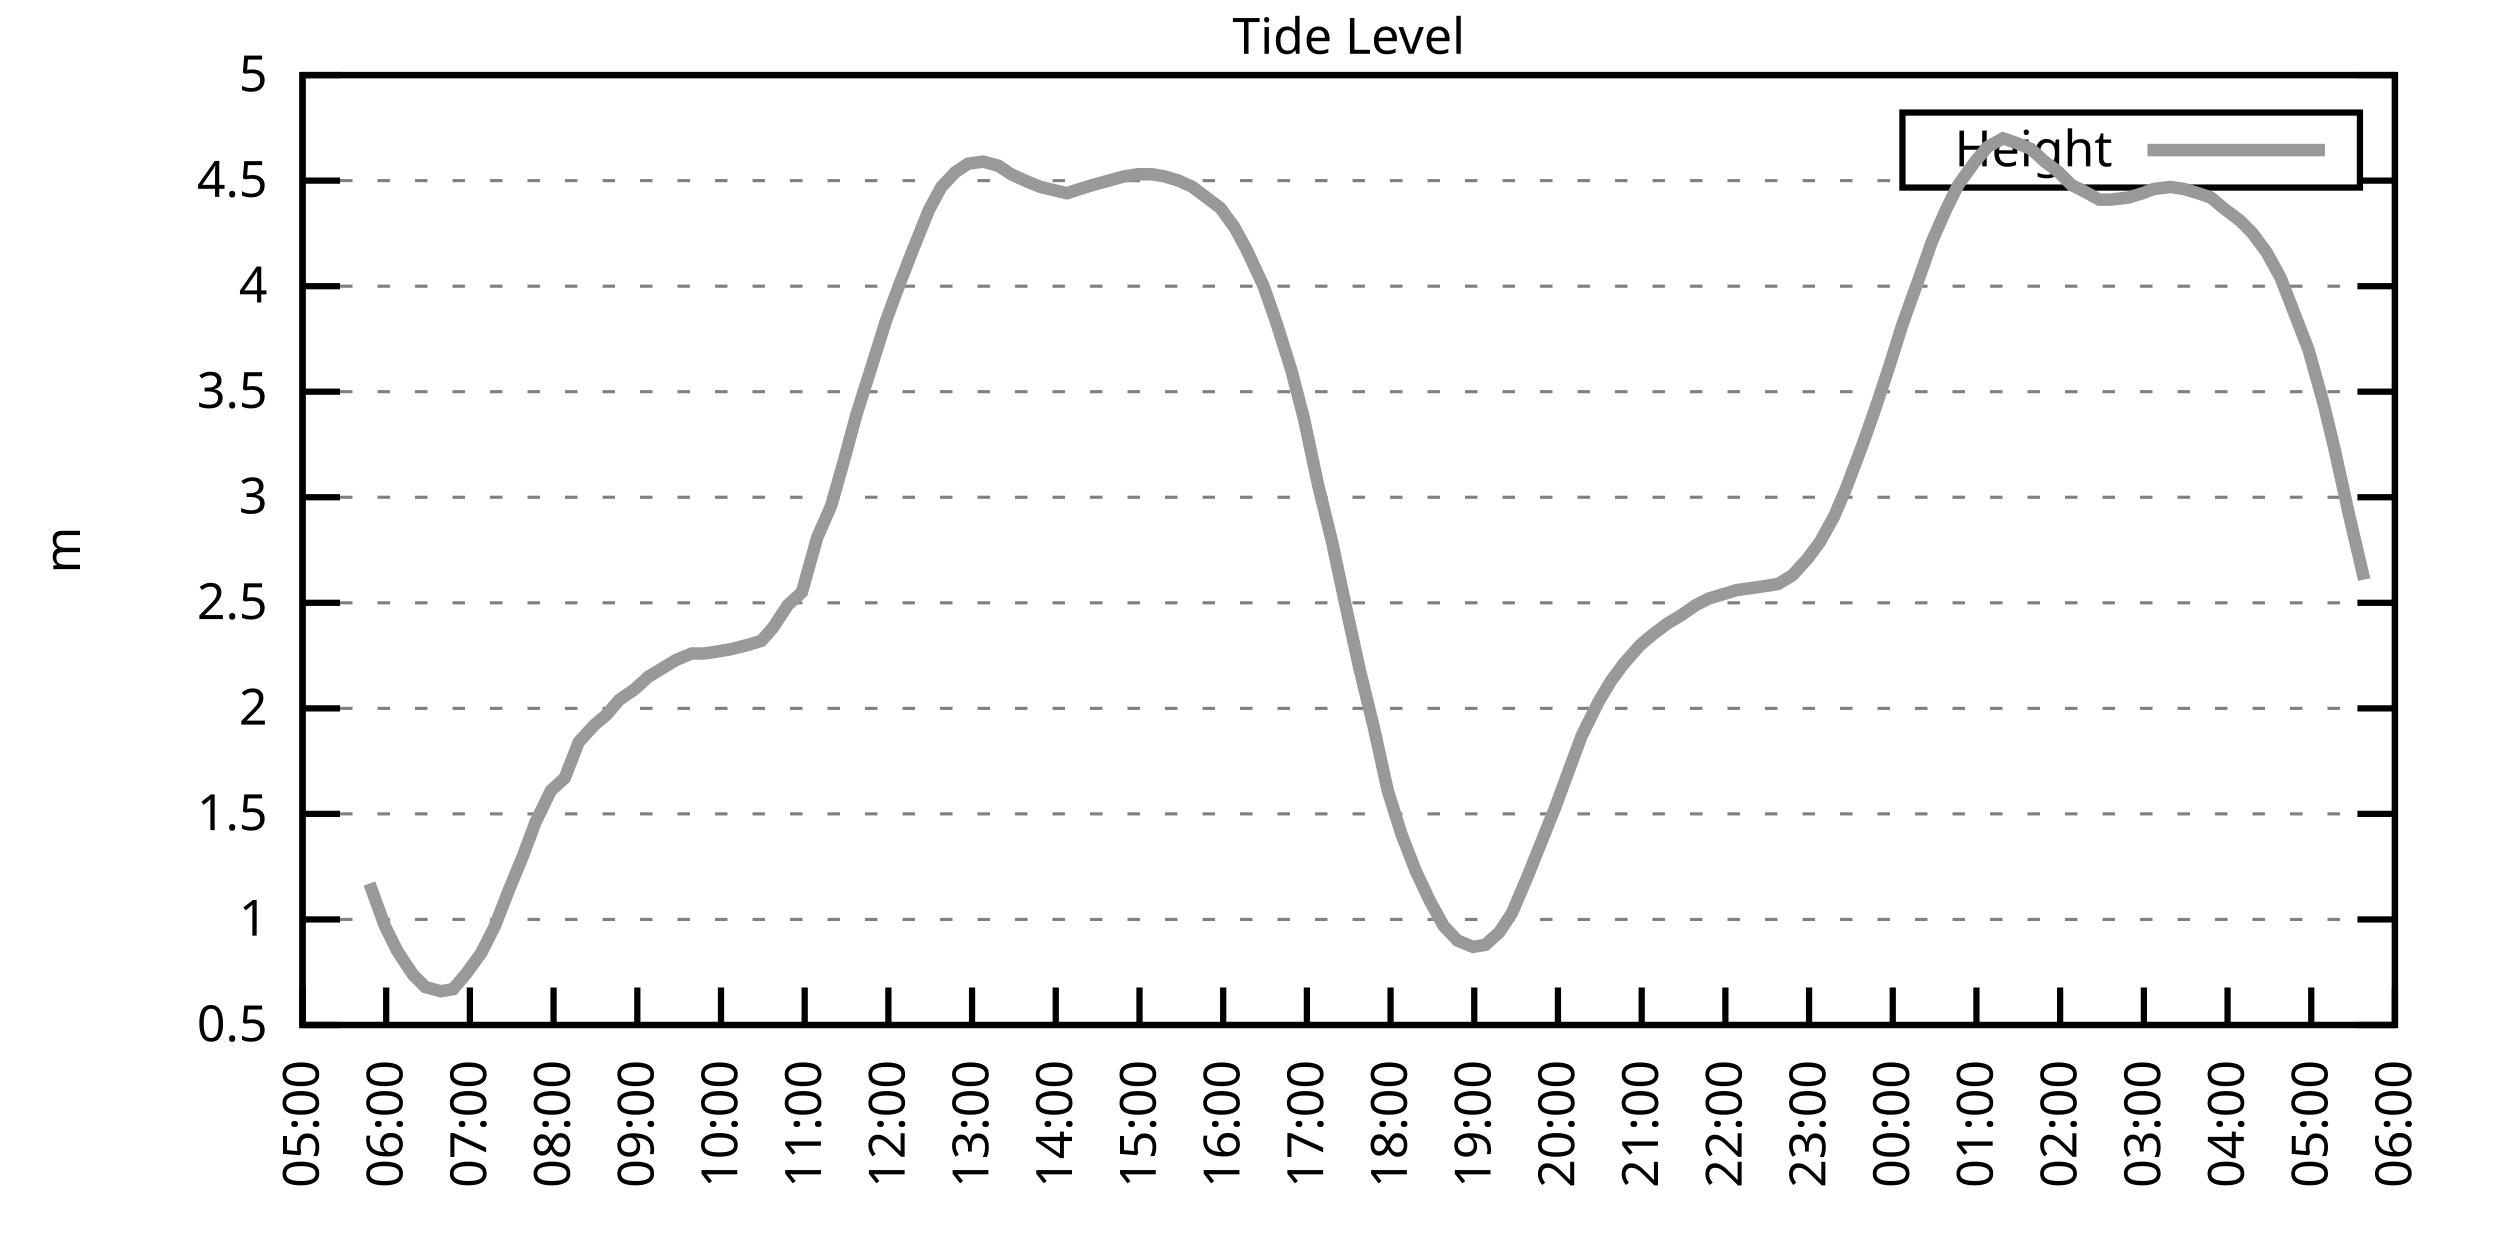
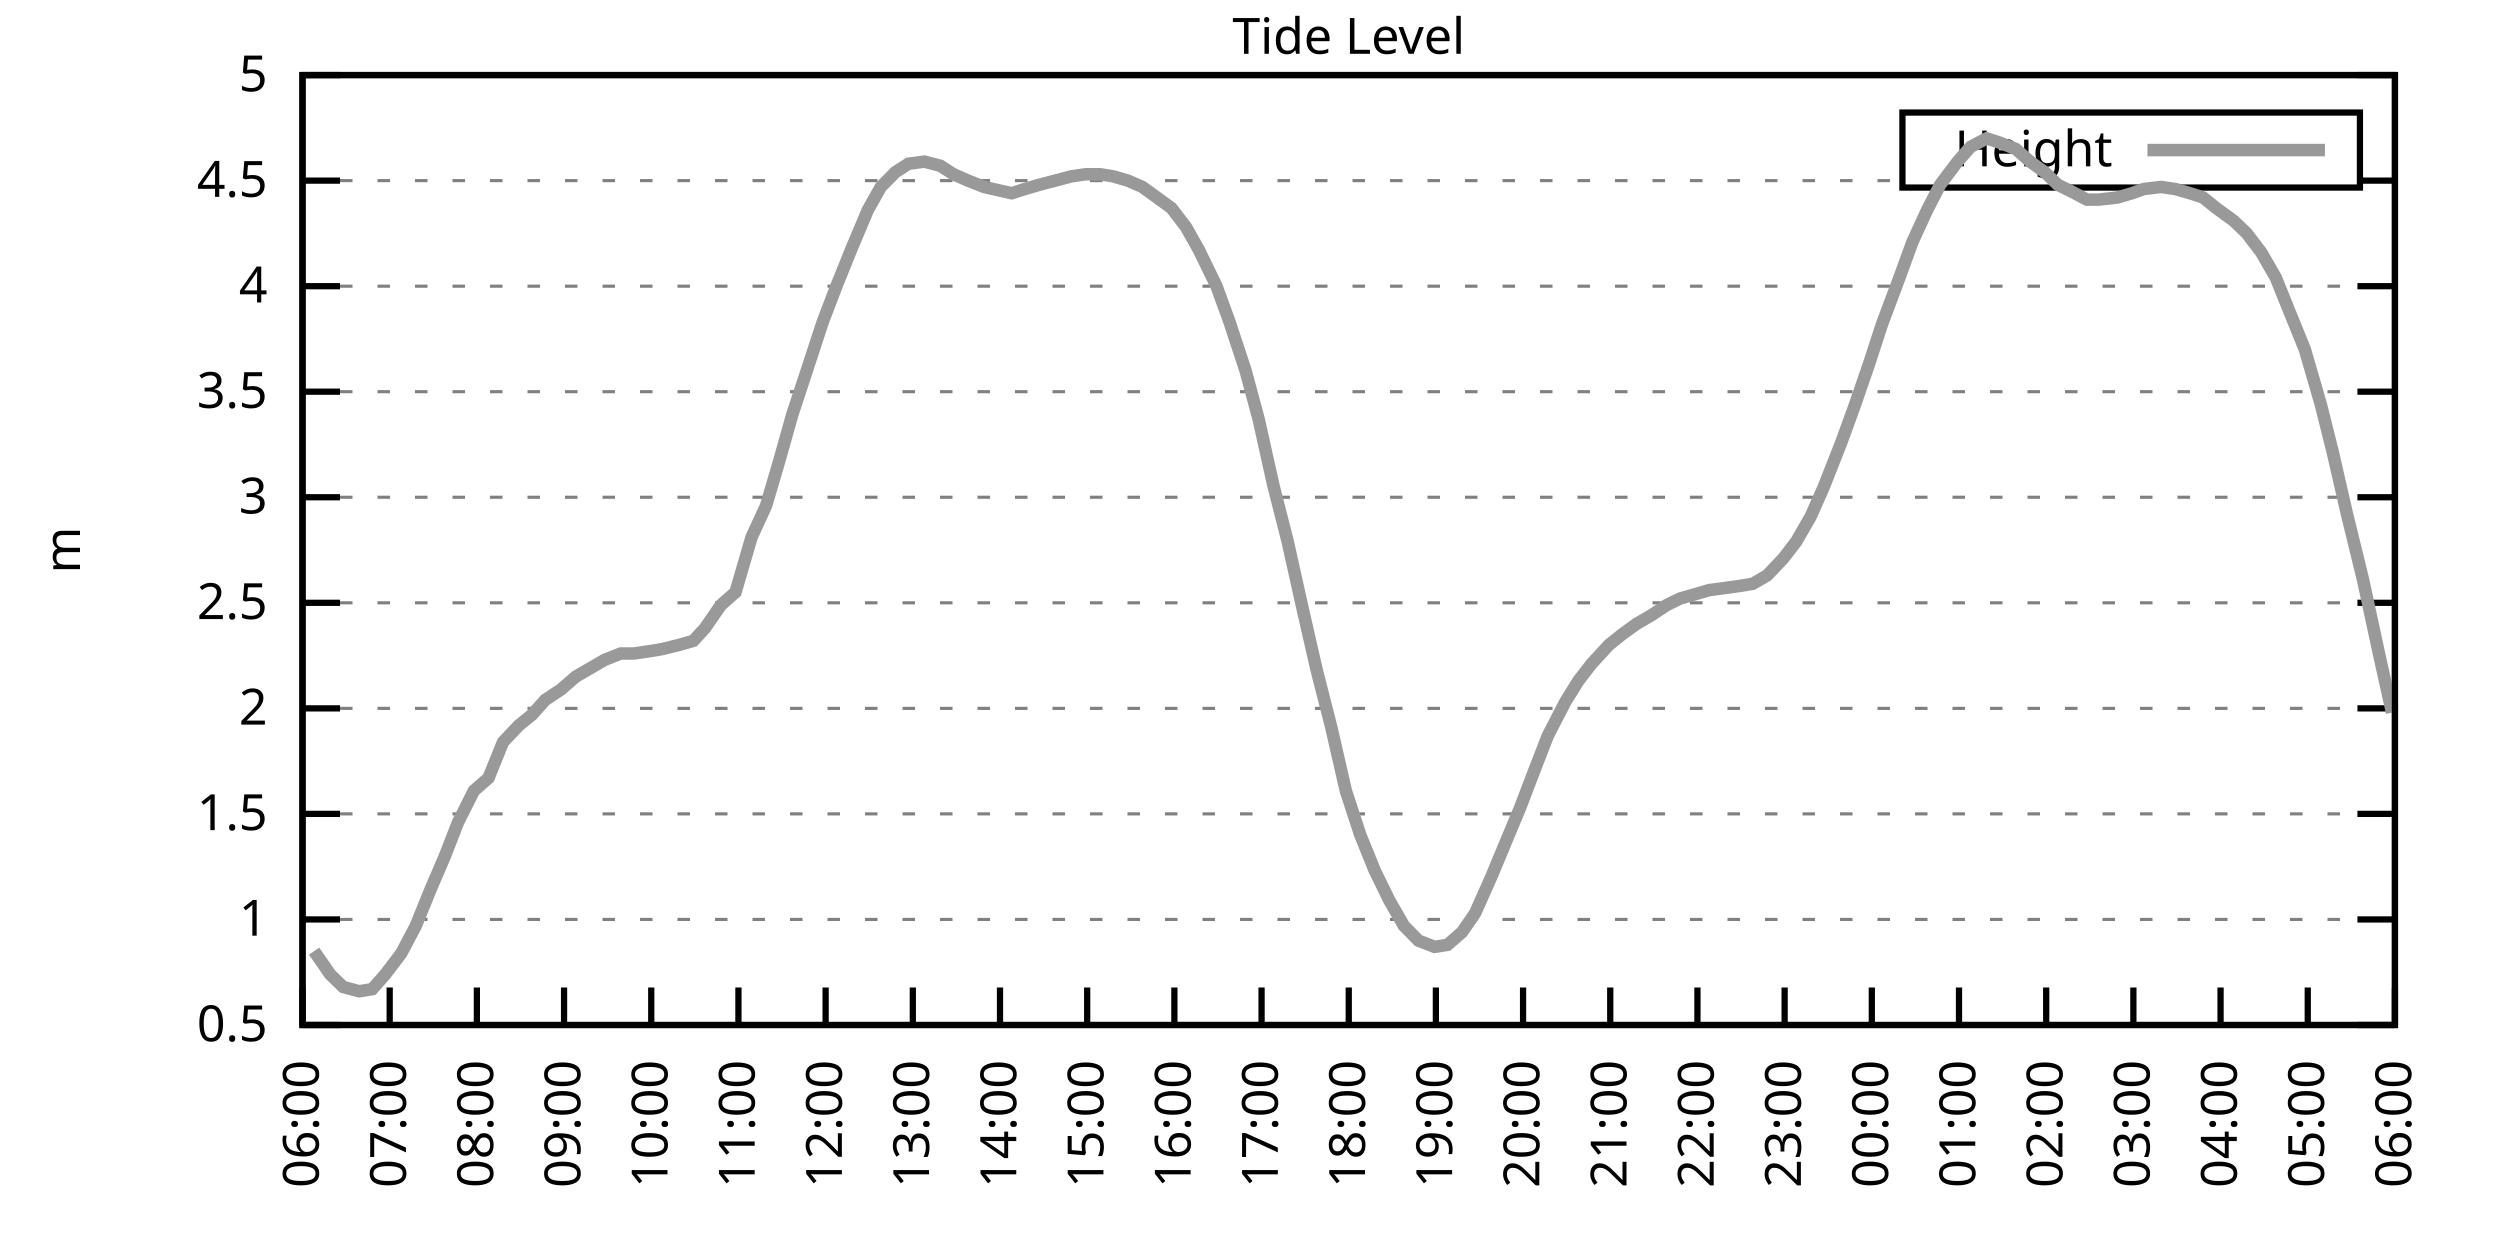
<svg xmlns="http://www.w3.org/2000/svg" xmlns:xlink="http://www.w3.org/1999/xlink" width="400" height="200" viewBox="0 0 400 200">
  <g id="gnuplot_canvas">
    <rect x="0" y="0" width="400" height="200" fill="none" />
    <defs>
      <circle id="gpDot" r="0.5" stroke-width="0.5" stroke="currentColor" />
      <path id="gpPt0" stroke-width="0.333" stroke="currentColor" d="M-1,0 h2 M0,-1 v2" />
      <path id="gpPt1" stroke-width="0.333" stroke="currentColor" d="M-1,-1 L1,1 M1,-1 L-1,1" />
      <path id="gpPt2" stroke-width="0.333" stroke="currentColor" d="M-1,0 L1,0 M0,-1 L0,1 M-1,-1 L1,1 M-1,1 L1,-1" />
      <rect id="gpPt3" stroke-width="0.333" stroke="currentColor" x="-1" y="-1" width="2" height="2" />
      <rect id="gpPt4" stroke-width="0.333" stroke="currentColor" fill="currentColor" x="-1" y="-1" width="2" height="2" />
      <circle id="gpPt5" stroke-width="0.333" stroke="currentColor" cx="0" cy="0" r="1" />
      <use xlink:href="#gpPt5" id="gpPt6" fill="currentColor" stroke="none" />
      <path id="gpPt7" stroke-width="0.333" stroke="currentColor" d="M0,-1.33 L-1.33,0.67 L1.33,0.67 z" />
      <use xlink:href="#gpPt7" id="gpPt8" fill="currentColor" stroke="none" />
      <use xlink:href="#gpPt7" id="gpPt9" stroke="currentColor" transform="rotate(180)" />
      <use xlink:href="#gpPt9" id="gpPt10" fill="currentColor" stroke="none" />
      <use xlink:href="#gpPt3" id="gpPt11" stroke="currentColor" transform="rotate(45)" />
      <use xlink:href="#gpPt11" id="gpPt12" fill="currentColor" stroke="none" />
      <path id="gpPt13" stroke-width="0.333" stroke="currentColor" d="M0,1.330 L1.265,0.411 L0.782,-1.067 L-0.782,-1.076 L-1.265,0.411 z" />
      <use xlink:href="#gpPt13" id="gpPt14" fill="currentColor" stroke="none" />
      <filter id="textbox" filterUnits="objectBoundingBox" x="0" y="0" height="1" width="1">
        <feFlood flood-color="white" flood-opacity="1" result="bgnd" />
        <feComposite in="SourceGraphic" in2="bgnd" operator="atop" />
      </filter>
      <filter id="greybox" filterUnits="objectBoundingBox" x="0" y="0" height="1" width="1">
        <feFlood flood-color="lightgrey" flood-opacity="1" result="grey" />
        <feComposite in="SourceGraphic" in2="grey" operator="atop" />
      </filter>
    </defs>
    <g fill="none" color="white" stroke="currentColor" stroke-width="1.00" stroke-linecap="butt" stroke-linejoin="miter">
</g>
    <g fill="none" color="black" stroke="currentColor" stroke-width="1.00" stroke-linecap="butt" stroke-linejoin="miter">
      <g stroke="none" shape-rendering="crispEdges">
        <polygon fill="rgb(255, 255, 255)" points="48.40,164.00 383.18,164.00 383.18,12.02 48.40,12.02 " />
      </g>
    </g>
    <g fill="none" color="black" stroke="currentColor" stroke-width="1.00" stroke-linecap="butt" stroke-linejoin="miter">
</g>
    <g fill="none" color="black" stroke="black" stroke-width="0.50" stroke-linecap="butt" stroke-linejoin="miter">
</g>
    <g fill="none" color="gray" stroke="currentColor" stroke-width="0.50" stroke-linecap="butt" stroke-linejoin="miter">
      <path stroke="gray" stroke-dasharray="2,4" class="gridline" d="M48.40,164.00 L383.19,164.00  " />
    </g>
    <g fill="none" color="gray" stroke="gray" stroke-width="1.00" stroke-linecap="butt" stroke-linejoin="miter">
</g>
    <g fill="none" color="black" stroke="currentColor" stroke-width="1.00" stroke-linecap="butt" stroke-linejoin="miter">
      <path stroke="black" d="M48.40,164.00 L54.40,164.00 M383.19,164.00 L377.19,164.00  " />
      <g transform="translate(42.80,166.60)" stroke="none" fill="black" font-family="Sans" font-size="8.00" text-anchor="end">
        <text>
          <tspan font-family="Sans"> 0.5</tspan>
        </text>
      </g>
    </g>
    <g fill="none" color="black" stroke="currentColor" stroke-width="1.00" stroke-linecap="butt" stroke-linejoin="miter">
</g>
    <g fill="none" color="black" stroke="black" stroke-width="0.50" stroke-linecap="butt" stroke-linejoin="miter">
</g>
    <g fill="none" color="gray" stroke="currentColor" stroke-width="0.50" stroke-linecap="butt" stroke-linejoin="miter">
      <path stroke="gray" stroke-dasharray="2,4" class="gridline" d="M48.40,147.11 L383.19,147.11  " />
    </g>
    <g fill="none" color="gray" stroke="gray" stroke-width="1.00" stroke-linecap="butt" stroke-linejoin="miter">
</g>
    <g fill="none" color="black" stroke="currentColor" stroke-width="1.00" stroke-linecap="butt" stroke-linejoin="miter">
      <path stroke="black" d="M48.40,147.11 L54.40,147.11 M383.19,147.11 L377.19,147.11  " />
      <g transform="translate(42.80,149.71)" stroke="none" fill="black" font-family="Sans" font-size="8.00" text-anchor="end">
        <text>
          <tspan font-family="Sans"> 1</tspan>
        </text>
      </g>
    </g>
    <g fill="none" color="black" stroke="currentColor" stroke-width="1.00" stroke-linecap="butt" stroke-linejoin="miter">
</g>
    <g fill="none" color="black" stroke="black" stroke-width="0.50" stroke-linecap="butt" stroke-linejoin="miter">
</g>
    <g fill="none" color="gray" stroke="currentColor" stroke-width="0.50" stroke-linecap="butt" stroke-linejoin="miter">
      <path stroke="gray" stroke-dasharray="2,4" class="gridline" d="M48.40,130.22 L383.19,130.22  " />
    </g>
    <g fill="none" color="gray" stroke="gray" stroke-width="1.00" stroke-linecap="butt" stroke-linejoin="miter">
</g>
    <g fill="none" color="black" stroke="currentColor" stroke-width="1.00" stroke-linecap="butt" stroke-linejoin="miter">
      <path stroke="black" d="M48.40,130.22 L54.40,130.22 M383.19,130.22 L377.19,130.22  " />
      <g transform="translate(42.80,132.82)" stroke="none" fill="black" font-family="Sans" font-size="8.00" text-anchor="end">
        <text>
          <tspan font-family="Sans"> 1.5</tspan>
        </text>
      </g>
    </g>
    <g fill="none" color="black" stroke="currentColor" stroke-width="1.00" stroke-linecap="butt" stroke-linejoin="miter">
</g>
    <g fill="none" color="black" stroke="black" stroke-width="0.50" stroke-linecap="butt" stroke-linejoin="miter">
</g>
    <g fill="none" color="gray" stroke="currentColor" stroke-width="0.50" stroke-linecap="butt" stroke-linejoin="miter">
      <path stroke="gray" stroke-dasharray="2,4" class="gridline" d="M48.40,113.34 L383.19,113.34  " />
    </g>
    <g fill="none" color="gray" stroke="gray" stroke-width="1.00" stroke-linecap="butt" stroke-linejoin="miter">
</g>
    <g fill="none" color="black" stroke="currentColor" stroke-width="1.00" stroke-linecap="butt" stroke-linejoin="miter">
      <path stroke="black" d="M48.40,113.34 L54.40,113.34 M383.19,113.34 L377.19,113.34  " />
      <g transform="translate(42.80,115.94)" stroke="none" fill="black" font-family="Sans" font-size="8.00" text-anchor="end">
        <text>
          <tspan font-family="Sans"> 2</tspan>
        </text>
      </g>
    </g>
    <g fill="none" color="black" stroke="currentColor" stroke-width="1.00" stroke-linecap="butt" stroke-linejoin="miter">
</g>
    <g fill="none" color="black" stroke="black" stroke-width="0.50" stroke-linecap="butt" stroke-linejoin="miter">
</g>
    <g fill="none" color="gray" stroke="currentColor" stroke-width="0.50" stroke-linecap="butt" stroke-linejoin="miter">
      <path stroke="gray" stroke-dasharray="2,4" class="gridline" d="M48.40,96.45 L383.19,96.45  " />
    </g>
    <g fill="none" color="gray" stroke="gray" stroke-width="1.00" stroke-linecap="butt" stroke-linejoin="miter">
</g>
    <g fill="none" color="black" stroke="currentColor" stroke-width="1.00" stroke-linecap="butt" stroke-linejoin="miter">
      <path stroke="black" d="M48.40,96.45 L54.40,96.45 M383.19,96.45 L377.19,96.45  " />
      <g transform="translate(42.80,99.05)" stroke="none" fill="black" font-family="Sans" font-size="8.00" text-anchor="end">
        <text>
          <tspan font-family="Sans"> 2.5</tspan>
        </text>
      </g>
    </g>
    <g fill="none" color="black" stroke="currentColor" stroke-width="1.00" stroke-linecap="butt" stroke-linejoin="miter">
</g>
    <g fill="none" color="black" stroke="black" stroke-width="0.50" stroke-linecap="butt" stroke-linejoin="miter">
</g>
    <g fill="none" color="gray" stroke="currentColor" stroke-width="0.50" stroke-linecap="butt" stroke-linejoin="miter">
      <path stroke="gray" stroke-dasharray="2,4" class="gridline" d="M48.40,79.56 L383.19,79.56  " />
    </g>
    <g fill="none" color="gray" stroke="gray" stroke-width="1.00" stroke-linecap="butt" stroke-linejoin="miter">
</g>
    <g fill="none" color="black" stroke="currentColor" stroke-width="1.00" stroke-linecap="butt" stroke-linejoin="miter">
      <path stroke="black" d="M48.40,79.56 L54.40,79.56 M383.19,79.56 L377.19,79.56  " />
      <g transform="translate(42.80,82.16)" stroke="none" fill="black" font-family="Sans" font-size="8.00" text-anchor="end">
        <text>
          <tspan font-family="Sans"> 3</tspan>
        </text>
      </g>
    </g>
    <g fill="none" color="black" stroke="currentColor" stroke-width="1.00" stroke-linecap="butt" stroke-linejoin="miter">
</g>
    <g fill="none" color="black" stroke="black" stroke-width="0.50" stroke-linecap="butt" stroke-linejoin="miter">
</g>
    <g fill="none" color="gray" stroke="currentColor" stroke-width="0.50" stroke-linecap="butt" stroke-linejoin="miter">
      <path stroke="gray" stroke-dasharray="2,4" class="gridline" d="M48.40,62.67 L383.19,62.67  " />
    </g>
    <g fill="none" color="gray" stroke="gray" stroke-width="1.00" stroke-linecap="butt" stroke-linejoin="miter">
</g>
    <g fill="none" color="black" stroke="currentColor" stroke-width="1.00" stroke-linecap="butt" stroke-linejoin="miter">
      <path stroke="black" d="M48.40,62.67 L54.40,62.67 M383.19,62.67 L377.19,62.67  " />
      <g transform="translate(42.80,65.27)" stroke="none" fill="black" font-family="Sans" font-size="8.00" text-anchor="end">
        <text>
          <tspan font-family="Sans"> 3.5</tspan>
        </text>
      </g>
    </g>
    <g fill="none" color="black" stroke="currentColor" stroke-width="1.00" stroke-linecap="butt" stroke-linejoin="miter">
</g>
    <g fill="none" color="black" stroke="black" stroke-width="0.50" stroke-linecap="butt" stroke-linejoin="miter">
</g>
    <g fill="none" color="gray" stroke="currentColor" stroke-width="0.50" stroke-linecap="butt" stroke-linejoin="miter">
      <path stroke="gray" stroke-dasharray="2,4" class="gridline" d="M48.40,45.79 L383.19,45.79  " />
    </g>
    <g fill="none" color="gray" stroke="gray" stroke-width="1.00" stroke-linecap="butt" stroke-linejoin="miter">
</g>
    <g fill="none" color="black" stroke="currentColor" stroke-width="1.00" stroke-linecap="butt" stroke-linejoin="miter">
      <path stroke="black" d="M48.40,45.79 L54.40,45.79 M383.19,45.79 L377.19,45.79  " />
      <g transform="translate(42.80,48.39)" stroke="none" fill="black" font-family="Sans" font-size="8.00" text-anchor="end">
        <text>
          <tspan font-family="Sans"> 4</tspan>
        </text>
      </g>
    </g>
    <g fill="none" color="black" stroke="currentColor" stroke-width="1.00" stroke-linecap="butt" stroke-linejoin="miter">
</g>
    <g fill="none" color="black" stroke="black" stroke-width="0.50" stroke-linecap="butt" stroke-linejoin="miter">
</g>
    <g fill="none" color="gray" stroke="currentColor" stroke-width="0.50" stroke-linecap="butt" stroke-linejoin="miter">
      <path stroke="gray" stroke-dasharray="2,4" class="gridline" d="M48.40,28.90 L304.39,28.90 M377.59,28.90 L383.19,28.90  " />
    </g>
    <g fill="none" color="gray" stroke="gray" stroke-width="1.00" stroke-linecap="butt" stroke-linejoin="miter">
</g>
    <g fill="none" color="black" stroke="currentColor" stroke-width="1.00" stroke-linecap="butt" stroke-linejoin="miter">
      <path stroke="black" d="M48.40,28.90 L54.40,28.90 M383.19,28.90 L377.19,28.90  " />
      <g transform="translate(42.80,31.50)" stroke="none" fill="black" font-family="Sans" font-size="8.00" text-anchor="end">
        <text>
          <tspan font-family="Sans"> 4.5</tspan>
        </text>
      </g>
    </g>
    <g fill="none" color="black" stroke="currentColor" stroke-width="1.00" stroke-linecap="butt" stroke-linejoin="miter">
</g>
    <g fill="none" color="black" stroke="black" stroke-width="0.50" stroke-linecap="butt" stroke-linejoin="miter">
</g>
    <g fill="none" color="gray" stroke="currentColor" stroke-width="0.50" stroke-linecap="butt" stroke-linejoin="miter">
      <path stroke="gray" stroke-dasharray="2,4" class="gridline" d="M48.40,12.01 L383.19,12.01  " />
    </g>
    <g fill="none" color="gray" stroke="gray" stroke-width="1.00" stroke-linecap="butt" stroke-linejoin="miter">
</g>
    <g fill="none" color="black" stroke="currentColor" stroke-width="1.00" stroke-linecap="butt" stroke-linejoin="miter">
      <path stroke="black" d="M48.40,12.01 L54.40,12.01 M383.19,12.01 L377.19,12.01  " />
      <g transform="translate(42.80,14.61)" stroke="none" fill="black" font-family="Sans" font-size="8.00" text-anchor="end">
        <text>
          <tspan font-family="Sans"> 5</tspan>
        </text>
      </g>
    </g>
    <g fill="none" color="black" stroke="currentColor" stroke-width="1.00" stroke-linecap="butt" stroke-linejoin="miter">
      <path stroke="black" d="M48.40,164.00 L48.40,158.00  " />
      <g transform="translate(51.00,169.60) rotate(270.00)" stroke="none" fill="black" font-family="Sans" font-size="8.00" text-anchor="end">
        <text>
-           <tspan font-family="Sans">05:00</tspan>
-         </text>
-       </g>
-     </g>
-     <g fill="none" color="black" stroke="currentColor" stroke-width="1.00" stroke-linecap="butt" stroke-linejoin="miter">
-       <path stroke="black" d="M61.79,164.00 L61.79,158.00  " />
-       <g transform="translate(64.39,169.60) rotate(270.00)" stroke="none" fill="black" font-family="Sans" font-size="8.00" text-anchor="end">
-         <text>
          <tspan font-family="Sans">06:00</tspan>
        </text>
      </g>
    </g>
    <g fill="none" color="black" stroke="currentColor" stroke-width="1.00" stroke-linecap="butt" stroke-linejoin="miter">
-       <path stroke="black" d="M75.18,164.00 L75.18,158.00  " />
-       <g transform="translate(77.78,169.60) rotate(270.00)" stroke="none" fill="black" font-family="Sans" font-size="8.00" text-anchor="end">
+       <path stroke="black" d="M62.35,164.00 L62.35,158.00  " />
+       <g transform="translate(64.95,169.60) rotate(270.00)" stroke="none" fill="black" font-family="Sans" font-size="8.00" text-anchor="end">
        <text>
          <tspan font-family="Sans">07:00</tspan>
        </text>
      </g>
    </g>
    <g fill="none" color="black" stroke="currentColor" stroke-width="1.00" stroke-linecap="butt" stroke-linejoin="miter">
-       <path stroke="black" d="M88.57,164.00 L88.57,158.00  " />
-       <g transform="translate(91.17,169.60) rotate(270.00)" stroke="none" fill="black" font-family="Sans" font-size="8.00" text-anchor="end">
+       <path stroke="black" d="M76.30,164.00 L76.30,158.00  " />
+       <g transform="translate(78.90,169.60) rotate(270.00)" stroke="none" fill="black" font-family="Sans" font-size="8.00" text-anchor="end">
        <text>
          <tspan font-family="Sans">08:00</tspan>
        </text>
      </g>
    </g>
    <g fill="none" color="black" stroke="currentColor" stroke-width="1.00" stroke-linecap="butt" stroke-linejoin="miter">
-       <path stroke="black" d="M101.97,164.00 L101.97,158.00  " />
-       <g transform="translate(104.57,169.60) rotate(270.00)" stroke="none" fill="black" font-family="Sans" font-size="8.00" text-anchor="end">
+       <path stroke="black" d="M90.25,164.00 L90.25,158.00  " />
+       <g transform="translate(92.85,169.60) rotate(270.00)" stroke="none" fill="black" font-family="Sans" font-size="8.00" text-anchor="end">
        <text>
          <tspan font-family="Sans">09:00</tspan>
        </text>
      </g>
    </g>
    <g fill="none" color="black" stroke="currentColor" stroke-width="1.00" stroke-linecap="butt" stroke-linejoin="miter">
-       <path stroke="black" d="M115.36,164.00 L115.36,158.00  " />
-       <g transform="translate(117.96,169.60) rotate(270.00)" stroke="none" fill="black" font-family="Sans" font-size="8.00" text-anchor="end">
+       <path stroke="black" d="M104.20,164.00 L104.20,158.00  " />
+       <g transform="translate(106.80,169.60) rotate(270.00)" stroke="none" fill="black" font-family="Sans" font-size="8.00" text-anchor="end">
        <text>
          <tspan font-family="Sans">10:00</tspan>
        </text>
      </g>
    </g>
    <g fill="none" color="black" stroke="currentColor" stroke-width="1.00" stroke-linecap="butt" stroke-linejoin="miter">
-       <path stroke="black" d="M128.75,164.00 L128.75,158.00  " />
-       <g transform="translate(131.35,169.60) rotate(270.00)" stroke="none" fill="black" font-family="Sans" font-size="8.00" text-anchor="end">
+       <path stroke="black" d="M118.15,164.00 L118.15,158.00  " />
+       <g transform="translate(120.75,169.60) rotate(270.00)" stroke="none" fill="black" font-family="Sans" font-size="8.00" text-anchor="end">
        <text>
          <tspan font-family="Sans">11:00</tspan>
        </text>
      </g>
    </g>
    <g fill="none" color="black" stroke="currentColor" stroke-width="1.00" stroke-linecap="butt" stroke-linejoin="miter">
-       <path stroke="black" d="M142.14,164.00 L142.14,158.00  " />
-       <g transform="translate(144.74,169.60) rotate(270.00)" stroke="none" fill="black" font-family="Sans" font-size="8.00" text-anchor="end">
+       <path stroke="black" d="M132.10,164.00 L132.10,158.00  " />
+       <g transform="translate(134.70,169.60) rotate(270.00)" stroke="none" fill="black" font-family="Sans" font-size="8.00" text-anchor="end">
        <text>
          <tspan font-family="Sans">12:00</tspan>
        </text>
      </g>
    </g>
    <g fill="none" color="black" stroke="currentColor" stroke-width="1.00" stroke-linecap="butt" stroke-linejoin="miter">
-       <path stroke="black" d="M155.53,164.00 L155.53,158.00  " />
-       <g transform="translate(158.13,169.60) rotate(270.00)" stroke="none" fill="black" font-family="Sans" font-size="8.00" text-anchor="end">
+       <path stroke="black" d="M146.05,164.00 L146.05,158.00  " />
+       <g transform="translate(148.65,169.60) rotate(270.00)" stroke="none" fill="black" font-family="Sans" font-size="8.00" text-anchor="end">
        <text>
          <tspan font-family="Sans">13:00</tspan>
        </text>
      </g>
    </g>
    <g fill="none" color="black" stroke="currentColor" stroke-width="1.00" stroke-linecap="butt" stroke-linejoin="miter">
-       <path stroke="black" d="M168.92,164.00 L168.92,158.00  " />
-       <g transform="translate(171.52,169.60) rotate(270.00)" stroke="none" fill="black" font-family="Sans" font-size="8.00" text-anchor="end">
+       <path stroke="black" d="M160.00,164.00 L160.00,158.00  " />
+       <g transform="translate(162.60,169.60) rotate(270.00)" stroke="none" fill="black" font-family="Sans" font-size="8.00" text-anchor="end">
        <text>
          <tspan font-family="Sans">14:00</tspan>
        </text>
      </g>
    </g>
    <g fill="none" color="black" stroke="currentColor" stroke-width="1.00" stroke-linecap="butt" stroke-linejoin="miter">
-       <path stroke="black" d="M182.32,164.00 L182.32,158.00  " />
-       <g transform="translate(184.92,169.60) rotate(270.00)" stroke="none" fill="black" font-family="Sans" font-size="8.00" text-anchor="end">
+       <path stroke="black" d="M173.95,164.00 L173.95,158.00  " />
+       <g transform="translate(176.55,169.60) rotate(270.00)" stroke="none" fill="black" font-family="Sans" font-size="8.00" text-anchor="end">
        <text>
          <tspan font-family="Sans">15:00</tspan>
        </text>
      </g>
    </g>
    <g fill="none" color="black" stroke="currentColor" stroke-width="1.00" stroke-linecap="butt" stroke-linejoin="miter">
-       <path stroke="black" d="M195.71,164.00 L195.71,158.00  " />
-       <g transform="translate(198.31,169.60) rotate(270.00)" stroke="none" fill="black" font-family="Sans" font-size="8.00" text-anchor="end">
+       <path stroke="black" d="M187.90,164.00 L187.90,158.00  " />
+       <g transform="translate(190.50,169.60) rotate(270.00)" stroke="none" fill="black" font-family="Sans" font-size="8.00" text-anchor="end">
        <text>
          <tspan font-family="Sans">16:00</tspan>
        </text>
      </g>
    </g>
    <g fill="none" color="black" stroke="currentColor" stroke-width="1.00" stroke-linecap="butt" stroke-linejoin="miter">
-       <path stroke="black" d="M209.10,164.00 L209.10,158.00  " />
-       <g transform="translate(211.70,169.60) rotate(270.00)" stroke="none" fill="black" font-family="Sans" font-size="8.00" text-anchor="end">
+       <path stroke="black" d="M201.85,164.00 L201.85,158.00  " />
+       <g transform="translate(204.45,169.60) rotate(270.00)" stroke="none" fill="black" font-family="Sans" font-size="8.00" text-anchor="end">
        <text>
          <tspan font-family="Sans">17:00</tspan>
        </text>
      </g>
    </g>
    <g fill="none" color="black" stroke="currentColor" stroke-width="1.00" stroke-linecap="butt" stroke-linejoin="miter">
-       <path stroke="black" d="M222.49,164.00 L222.49,158.00  " />
-       <g transform="translate(225.09,169.60) rotate(270.00)" stroke="none" fill="black" font-family="Sans" font-size="8.00" text-anchor="end">
+       <path stroke="black" d="M215.80,164.00 L215.80,158.00  " />
+       <g transform="translate(218.40,169.60) rotate(270.00)" stroke="none" fill="black" font-family="Sans" font-size="8.00" text-anchor="end">
        <text>
          <tspan font-family="Sans">18:00</tspan>
        </text>
      </g>
    </g>
    <g fill="none" color="black" stroke="currentColor" stroke-width="1.00" stroke-linecap="butt" stroke-linejoin="miter">
-       <path stroke="black" d="M235.88,164.00 L235.88,158.00  " />
-       <g transform="translate(238.48,169.60) rotate(270.00)" stroke="none" fill="black" font-family="Sans" font-size="8.00" text-anchor="end">
+       <path stroke="black" d="M229.74,164.00 L229.74,158.00  " />
+       <g transform="translate(232.34,169.60) rotate(270.00)" stroke="none" fill="black" font-family="Sans" font-size="8.00" text-anchor="end">
        <text>
          <tspan font-family="Sans">19:00</tspan>
        </text>
      </g>
    </g>
    <g fill="none" color="black" stroke="currentColor" stroke-width="1.00" stroke-linecap="butt" stroke-linejoin="miter">
-       <path stroke="black" d="M249.27,164.00 L249.27,158.00  " />
-       <g transform="translate(251.87,169.60) rotate(270.00)" stroke="none" fill="black" font-family="Sans" font-size="8.00" text-anchor="end">
+       <path stroke="black" d="M243.69,164.00 L243.69,158.00  " />
+       <g transform="translate(246.29,169.60) rotate(270.00)" stroke="none" fill="black" font-family="Sans" font-size="8.00" text-anchor="end">
        <text>
          <tspan font-family="Sans">20:00</tspan>
        </text>
      </g>
    </g>
    <g fill="none" color="black" stroke="currentColor" stroke-width="1.00" stroke-linecap="butt" stroke-linejoin="miter">
-       <path stroke="black" d="M262.67,164.00 L262.67,158.00  " />
-       <g transform="translate(265.27,169.60) rotate(270.00)" stroke="none" fill="black" font-family="Sans" font-size="8.00" text-anchor="end">
+       <path stroke="black" d="M257.64,164.00 L257.64,158.00  " />
+       <g transform="translate(260.24,169.60) rotate(270.00)" stroke="none" fill="black" font-family="Sans" font-size="8.00" text-anchor="end">
        <text>
          <tspan font-family="Sans">21:00</tspan>
        </text>
      </g>
    </g>
    <g fill="none" color="black" stroke="currentColor" stroke-width="1.00" stroke-linecap="butt" stroke-linejoin="miter">
-       <path stroke="black" d="M276.06,164.00 L276.06,158.00  " />
-       <g transform="translate(278.66,169.60) rotate(270.00)" stroke="none" fill="black" font-family="Sans" font-size="8.00" text-anchor="end">
+       <path stroke="black" d="M271.59,164.00 L271.59,158.00  " />
+       <g transform="translate(274.19,169.60) rotate(270.00)" stroke="none" fill="black" font-family="Sans" font-size="8.00" text-anchor="end">
        <text>
          <tspan font-family="Sans">22:00</tspan>
        </text>
      </g>
    </g>
    <g fill="none" color="black" stroke="currentColor" stroke-width="1.00" stroke-linecap="butt" stroke-linejoin="miter">
-       <path stroke="black" d="M289.45,164.00 L289.45,158.00  " />
-       <g transform="translate(292.05,169.60) rotate(270.00)" stroke="none" fill="black" font-family="Sans" font-size="8.00" text-anchor="end">
+       <path stroke="black" d="M285.54,164.00 L285.54,158.00  " />
+       <g transform="translate(288.14,169.60) rotate(270.00)" stroke="none" fill="black" font-family="Sans" font-size="8.00" text-anchor="end">
        <text>
          <tspan font-family="Sans">23:00</tspan>
        </text>
      </g>
    </g>
    <g fill="none" color="black" stroke="currentColor" stroke-width="1.00" stroke-linecap="butt" stroke-linejoin="miter">
-       <path stroke="black" d="M302.84,164.00 L302.84,158.00  " />
-       <g transform="translate(305.44,169.60) rotate(270.00)" stroke="none" fill="black" font-family="Sans" font-size="8.00" text-anchor="end">
+       <path stroke="black" d="M299.49,164.00 L299.49,158.00  " />
+       <g transform="translate(302.09,169.60) rotate(270.00)" stroke="none" fill="black" font-family="Sans" font-size="8.00" text-anchor="end">
        <text>
          <tspan font-family="Sans">00:00</tspan>
        </text>
      </g>
    </g>
    <g fill="none" color="black" stroke="currentColor" stroke-width="1.00" stroke-linecap="butt" stroke-linejoin="miter">
-       <path stroke="black" d="M316.23,164.00 L316.23,158.00  " />
-       <g transform="translate(318.83,169.60) rotate(270.00)" stroke="none" fill="black" font-family="Sans" font-size="8.00" text-anchor="end">
+       <path stroke="black" d="M313.44,164.00 L313.44,158.00  " />
+       <g transform="translate(316.04,169.60) rotate(270.00)" stroke="none" fill="black" font-family="Sans" font-size="8.00" text-anchor="end">
        <text>
          <tspan font-family="Sans">01:00</tspan>
        </text>
      </g>
    </g>
    <g fill="none" color="black" stroke="currentColor" stroke-width="1.00" stroke-linecap="butt" stroke-linejoin="miter">
-       <path stroke="black" d="M329.62,164.00 L329.62,158.00  " />
-       <g transform="translate(332.22,169.60) rotate(270.00)" stroke="none" fill="black" font-family="Sans" font-size="8.00" text-anchor="end">
+       <path stroke="black" d="M327.39,164.00 L327.39,158.00  " />
+       <g transform="translate(329.99,169.60) rotate(270.00)" stroke="none" fill="black" font-family="Sans" font-size="8.00" text-anchor="end">
        <text>
          <tspan font-family="Sans">02:00</tspan>
        </text>
      </g>
    </g>
    <g fill="none" color="black" stroke="currentColor" stroke-width="1.00" stroke-linecap="butt" stroke-linejoin="miter">
-       <path stroke="black" d="M343.02,164.00 L343.02,158.00  " />
-       <g transform="translate(345.62,169.60) rotate(270.00)" stroke="none" fill="black" font-family="Sans" font-size="8.00" text-anchor="end">
+       <path stroke="black" d="M341.34,164.00 L341.34,158.00  " />
+       <g transform="translate(343.94,169.60) rotate(270.00)" stroke="none" fill="black" font-family="Sans" font-size="8.00" text-anchor="end">
        <text>
          <tspan font-family="Sans">03:00</tspan>
        </text>
      </g>
    </g>
    <g fill="none" color="black" stroke="currentColor" stroke-width="1.00" stroke-linecap="butt" stroke-linejoin="miter">
-       <path stroke="black" d="M356.41,164.00 L356.41,158.00  " />
-       <g transform="translate(359.01,169.60) rotate(270.00)" stroke="none" fill="black" font-family="Sans" font-size="8.00" text-anchor="end">
+       <path stroke="black" d="M355.29,164.00 L355.29,158.00  " />
+       <g transform="translate(357.89,169.60) rotate(270.00)" stroke="none" fill="black" font-family="Sans" font-size="8.00" text-anchor="end">
        <text>
          <tspan font-family="Sans">04:00</tspan>
        </text>
      </g>
    </g>
    <g fill="none" color="black" stroke="currentColor" stroke-width="1.00" stroke-linecap="butt" stroke-linejoin="miter">
-       <path stroke="black" d="M369.80,164.00 L369.80,158.00  " />
-       <g transform="translate(372.40,169.60) rotate(270.00)" stroke="none" fill="black" font-family="Sans" font-size="8.00" text-anchor="end">
+       <path stroke="black" d="M369.24,164.00 L369.24,158.00  " />
+       <g transform="translate(371.84,169.60) rotate(270.00)" stroke="none" fill="black" font-family="Sans" font-size="8.00" text-anchor="end">
        <text>
          <tspan font-family="Sans">05:00</tspan>
        </text>
      </g>
    </g>
    <g fill="none" color="black" stroke="currentColor" stroke-width="1.00" stroke-linecap="butt" stroke-linejoin="miter">
      <path stroke="black" d="M383.19,164.00 L383.19,158.00  " />
      <g transform="translate(385.79,169.60) rotate(270.00)" stroke="none" fill="black" font-family="Sans" font-size="8.00" text-anchor="end">
        <text>
          <tspan font-family="Sans">06:00</tspan>
        </text>
      </g>
    </g>
    <g fill="none" color="black" stroke="currentColor" stroke-width="1.00" stroke-linecap="butt" stroke-linejoin="miter">
</g>
    <g fill="none" color="black" stroke="currentColor" stroke-width="1.00" stroke-linecap="butt" stroke-linejoin="miter">
      <path stroke="black" d="M48.40,12.01 L48.40,164.00 L383.19,164.00 L383.19,12.01 L48.40,12.01 Z  " />
    </g>
    <g fill="none" color="black" stroke="currentColor" stroke-width="1.00" stroke-linecap="butt" stroke-linejoin="miter">
</g>
    <g fill="none" color="black" stroke="currentColor" stroke-width="1.00" stroke-linecap="butt" stroke-linejoin="miter">
      <path stroke="black" d="M304.39,30.01 L304.39,18.01 L377.59,18.01 L377.59,30.01 L304.39,30.01 Z  " />
    </g>
    <g id="Tide_level_plot_1">
      <g fill="none" color="white" stroke="black" stroke-width="2.00" stroke-linecap="butt" stroke-linejoin="miter">
</g>
      <g fill="none" color="black" stroke="currentColor" stroke-width="2.00" stroke-linecap="butt" stroke-linejoin="miter">
        <g transform="translate(337.99,26.61)" stroke="none" fill="black" font-family="Sans" font-size="8.00" text-anchor="end">
          <text>
            <tspan font-family="Sans">Height</tspan>
          </text>
        </g>
      </g>
      <g fill="none" color="black" stroke="currentColor" stroke-width="2.00" stroke-linecap="butt" stroke-linejoin="miter">
-         <path stroke="rgb(153, 153, 153)" d="M343.59,24.01 L371.99,24.01 M59.11,141.37 L61.57,148.13 L63.58,152.18 L66.03,155.89 L68.04,157.92 L70.50,158.60   L72.50,158.26 L74.51,155.89 L76.97,152.52 L79.20,148.13 L81.43,142.38 L83.66,136.98 L85.67,131.58 L88.13,126.51   L90.36,124.48 L92.59,118.74 L95.05,116.04 L97.06,114.35 L99.06,111.99 L101.52,110.30 L103.75,108.27 L105.98,106.92   L108.22,105.57 L110.67,104.56 L112.68,104.56 L114.91,104.22 L116.92,103.88 L119.60,103.20 L121.83,102.53 L123.62,100.50   L126.07,96.79 L128.30,94.76 L130.76,85.98 L132.99,80.91 L135.00,73.82 L137.01,66.39 L139.46,58.62 L141.69,51.53   L143.93,45.45 L146.16,39.71 L148.61,33.63 L150.62,29.91 L152.85,27.55 L154.86,26.20 L157.32,25.86 L159.77,26.53   L161.78,27.88 L164.01,28.90 L166.47,29.91 L170.71,30.92 L172.72,30.25 L174.95,29.57 L177.41,28.90 L179.86,28.22   L182.09,27.88 L184.32,27.88 L186.33,28.22 L188.57,28.90 L190.80,29.91 L193.03,31.60 L195.26,33.29 L197.49,36.33   L199.50,40.04 L202.18,45.79 L204.19,51.53 L206.64,59.30 L208.65,67.06 L210.88,77.53 L213.12,86.65 L215.35,97.12   L217.58,107.26 L219.81,116.38 L222.04,126.51 L224.28,133.60 L226.51,139.34 L228.74,144.07 L230.97,148.13 L233.20,150.49   L235.66,151.50 L237.67,151.17 L239.90,149.14 L241.91,146.10 L244.36,140.36 L248.83,129.21 L251.06,123.13 L253.07,117.73   L255.75,112.32 L257.76,108.95 L259.76,106.24 L262.44,103.20 L264.45,101.52 L266.68,99.83 L268.92,98.48 L271.37,96.79   L273.38,95.77 L275.61,95.10 L277.84,94.42 L280.30,94.08 L282.53,93.75 L284.54,93.41 L286.77,92.06 L289.23,89.36   L291.23,86.65 L293.47,82.60 L295.48,77.87 L298.15,70.78 L300.16,65.04 L302.39,58.28 L304.40,51.87 L307.08,44.43   L309.09,38.69 L311.32,33.63 L313.33,29.57 L316.01,25.86 L318.02,23.49 L320.47,22.14 L322.48,22.82 L324.94,23.83   L327.17,25.86 L329.40,27.55 L331.41,29.57 L333.42,30.59 L335.87,31.94 L337.66,31.94 L340.56,31.60 L342.79,30.92   L344.58,30.25 L347.26,29.91 L349.49,30.25 L351.72,30.92 L353.73,31.60 L355.74,33.29 L358.42,35.32 L360.42,37.34   L362.66,40.38 L364.89,44.43 L367.12,50.18 L369.35,55.92 L371.81,64.70 L373.59,72.13 L375.82,82.26 L378.28,92.73    " />
+         <path stroke="rgb(153, 153, 153)" d="M343.59,24.01 L371.99,24.01 M50.26,152.18 L52.82,155.89 L54.91,157.92 L57.47,158.60 L59.56,158.26 L61.65,155.89   L64.21,152.52 L66.53,148.13 L68.86,142.38 L71.18,136.98 L73.28,131.58 L75.83,126.51 L78.16,124.48 L80.48,118.74   L83.04,116.04 L85.13,114.35 L87.23,111.99 L89.78,110.30 L92.11,108.27 L94.43,106.92 L96.76,105.57 L99.32,104.56   L101.41,104.56 L103.73,104.22 L105.83,103.88 L108.62,103.20 L110.94,102.53 L112.80,100.50 L115.36,96.79 L117.68,94.76   L120.24,85.98 L122.57,80.91 L124.66,73.82 L126.75,66.39 L129.31,58.62 L131.63,51.53 L133.96,45.45 L136.28,39.71   L138.84,33.63 L140.93,29.91 L143.26,27.55 L145.35,26.20 L147.91,25.86 L150.46,26.53 L152.56,27.88 L154.88,28.90   L157.44,29.91 L161.86,30.92 L163.95,30.25 L166.27,29.57 L168.83,28.90 L171.39,28.22 L173.71,27.88 L176.04,27.88   L178.13,28.22 L180.46,28.90 L182.78,29.91 L185.11,31.60 L187.43,33.29 L189.76,36.33 L191.85,40.04 L194.64,45.79   L196.73,51.53 L199.29,59.30 L201.38,67.06 L203.71,77.53 L206.03,86.65 L208.36,97.12 L210.68,107.26 L213.01,116.38   L215.33,126.51 L217.65,133.60 L219.98,139.34 L222.30,144.07 L224.63,148.13 L226.95,150.49 L229.51,151.50 L231.60,151.17   L233.93,149.14 L236.02,146.10 L238.58,140.36 L243.23,129.21 L245.55,123.13 L247.65,117.73 L250.44,112.32 L252.53,108.95   L254.62,106.24 L257.41,103.20 L259.50,101.52 L261.83,99.83 L264.15,98.48 L266.71,96.79 L268.80,95.77 L271.13,95.10   L273.45,94.42 L276.01,94.08 L278.34,93.75 L280.43,93.41 L282.75,92.06 L285.31,89.36 L287.40,86.65 L289.73,82.60   L291.82,77.87 L294.61,70.78 L296.70,65.04 L299.03,58.28 L301.12,51.87 L303.91,44.43 L306.00,38.69 L308.33,33.63   L310.42,29.57 L313.21,25.86 L315.30,23.49 L317.86,22.14 L319.95,22.82 L322.51,23.83 L324.83,25.86 L327.16,27.55   L329.25,29.57 L331.34,30.59 L333.90,31.94 L335.76,31.94 L338.78,31.60 L341.11,30.92 L342.97,30.25 L345.76,29.91   L348.08,30.25 L350.41,30.92 L352.50,31.60 L354.59,33.29 L357.38,35.32 L359.48,37.34 L361.80,40.38 L364.13,44.43   L366.45,50.18 L368.78,55.92 L371.33,64.70 L373.19,72.13 L375.52,82.26 L378.08,92.73 L380.63,104.56 L382.73,114.01    " />
      </g>
    </g>
    <g fill="none" color="black" stroke="currentColor" stroke-width="2.00" stroke-linecap="butt" stroke-linejoin="miter">
</g>
    <g fill="none" color="black" stroke="black" stroke-width="1.00" stroke-linecap="butt" stroke-linejoin="miter">
</g>
    <g fill="none" color="black" stroke="currentColor" stroke-width="1.00" stroke-linecap="butt" stroke-linejoin="miter">
      <path stroke="black" d="M48.40,12.01 L48.40,164.00 L383.19,164.00 L383.19,12.01 L48.40,12.01 Z  " />
      <g transform="translate(12.80,88.01) rotate(270.00)" stroke="none" fill="black" font-family="Sans" font-size="8.00" text-anchor="middle">
        <text>
          <tspan font-family="Sans">m</tspan>
        </text>
      </g>
    </g>
    <g fill="none" color="black" stroke="currentColor" stroke-width="1.00" stroke-linecap="butt" stroke-linejoin="miter">
</g>
    <g fill="none" color="black" stroke="currentColor" stroke-width="1.00" stroke-linecap="butt" stroke-linejoin="miter">
      <g transform="translate(215.79,8.61)" stroke="none" fill="black" font-family="Sans" font-size="8.00" text-anchor="middle">
        <text>
          <tspan font-family="Sans">Tide Level</tspan>
        </text>
      </g>
    </g>
    <g fill="none" color="black" stroke="currentColor" stroke-width="1.00" stroke-linecap="butt" stroke-linejoin="miter">
</g>
  </g>
</svg>
